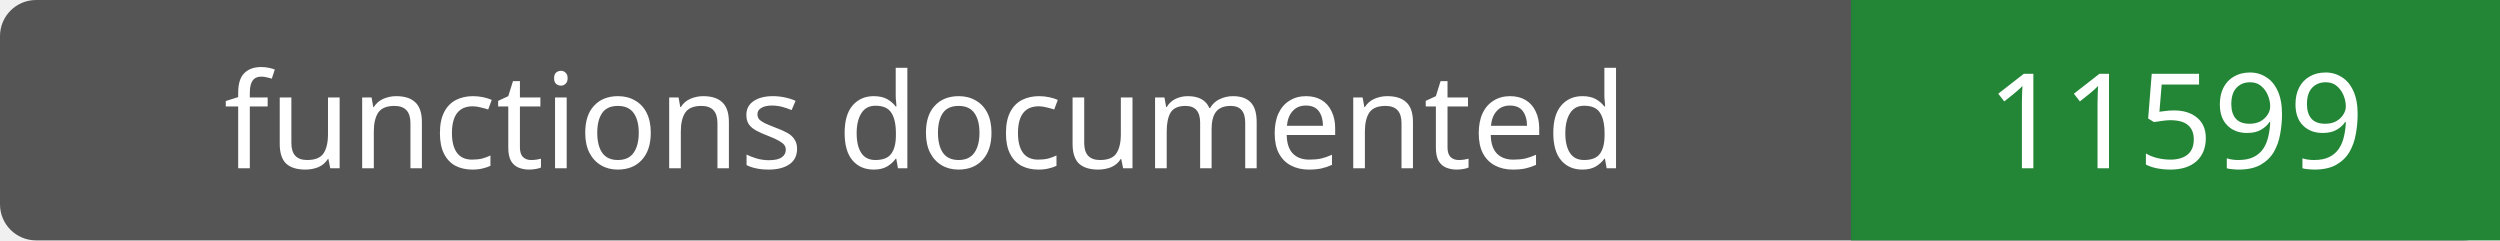
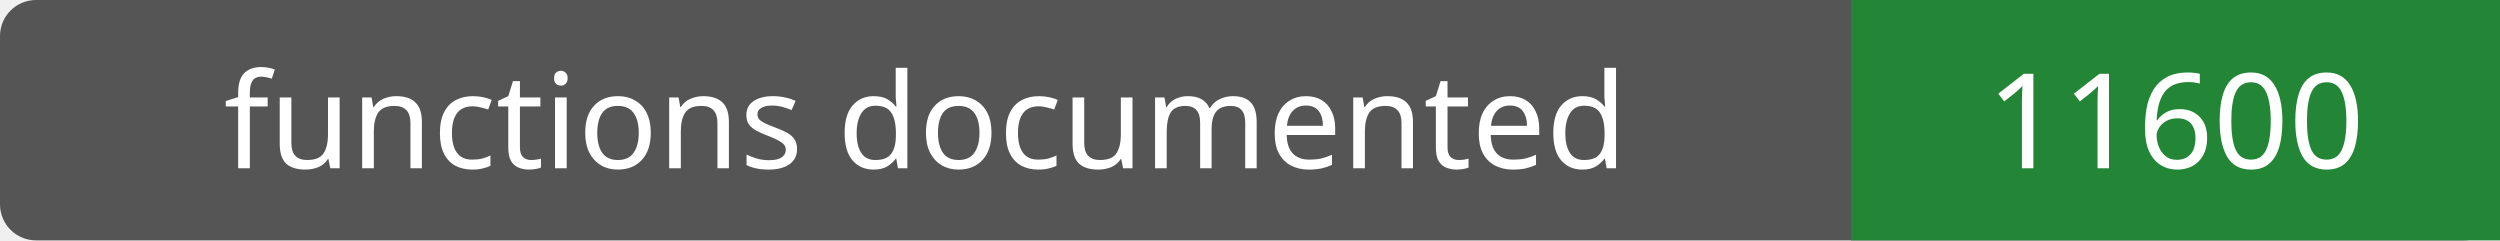
- <svg xmlns="http://www.w3.org/2000/svg" width="208" height="20" role="img" aria-label="functions documented: 11599">
+ <svg xmlns="http://www.w3.org/2000/svg" width="208" height="20" role="img" aria-label="functions documented: 11600">
  <rect width="208" height="20" rx="3" fill="#555" />
  <path fill="#238636" d="M154 0h54v20H154z" />
  <g fill="#fff" text-anchor="middle" font-family="Verdana,sans-serif" font-size="11">
    <text x="77.0" y="14">functions documented</text>
-     <text x="181.0" y="14">11599</text>
+     <text x="181.0" y="14">11600</text>
  </g>
</svg>
